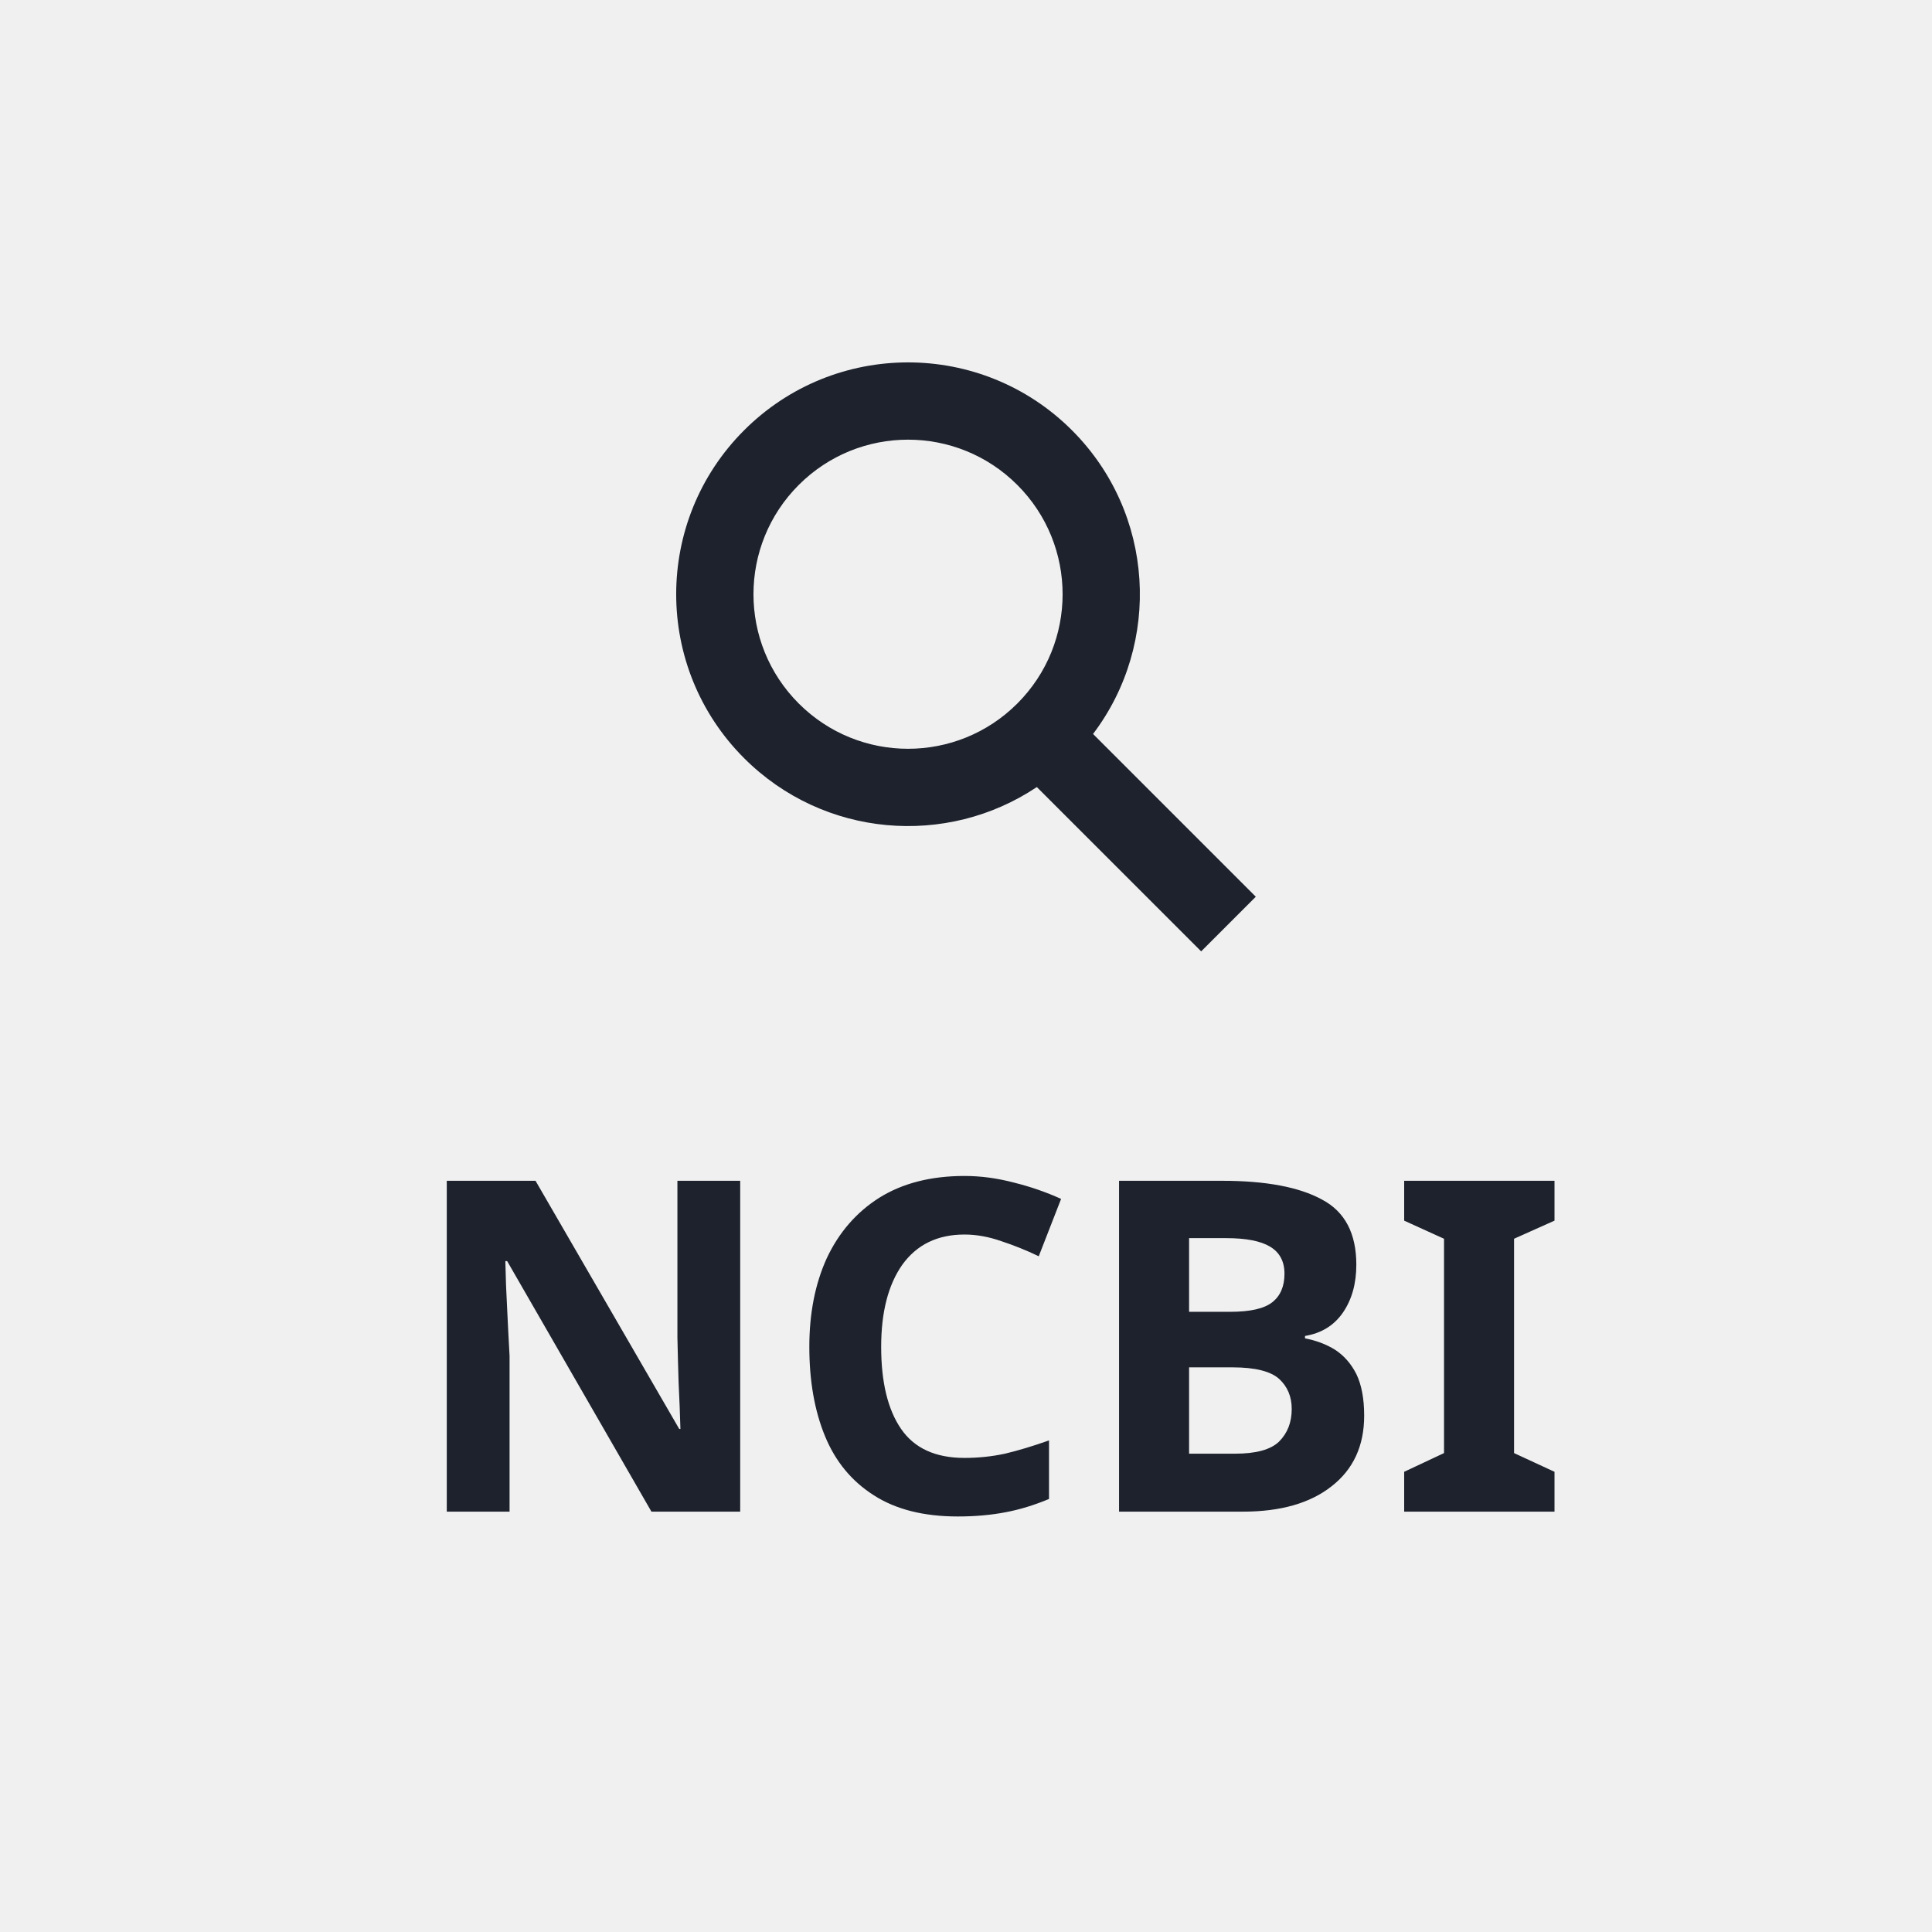
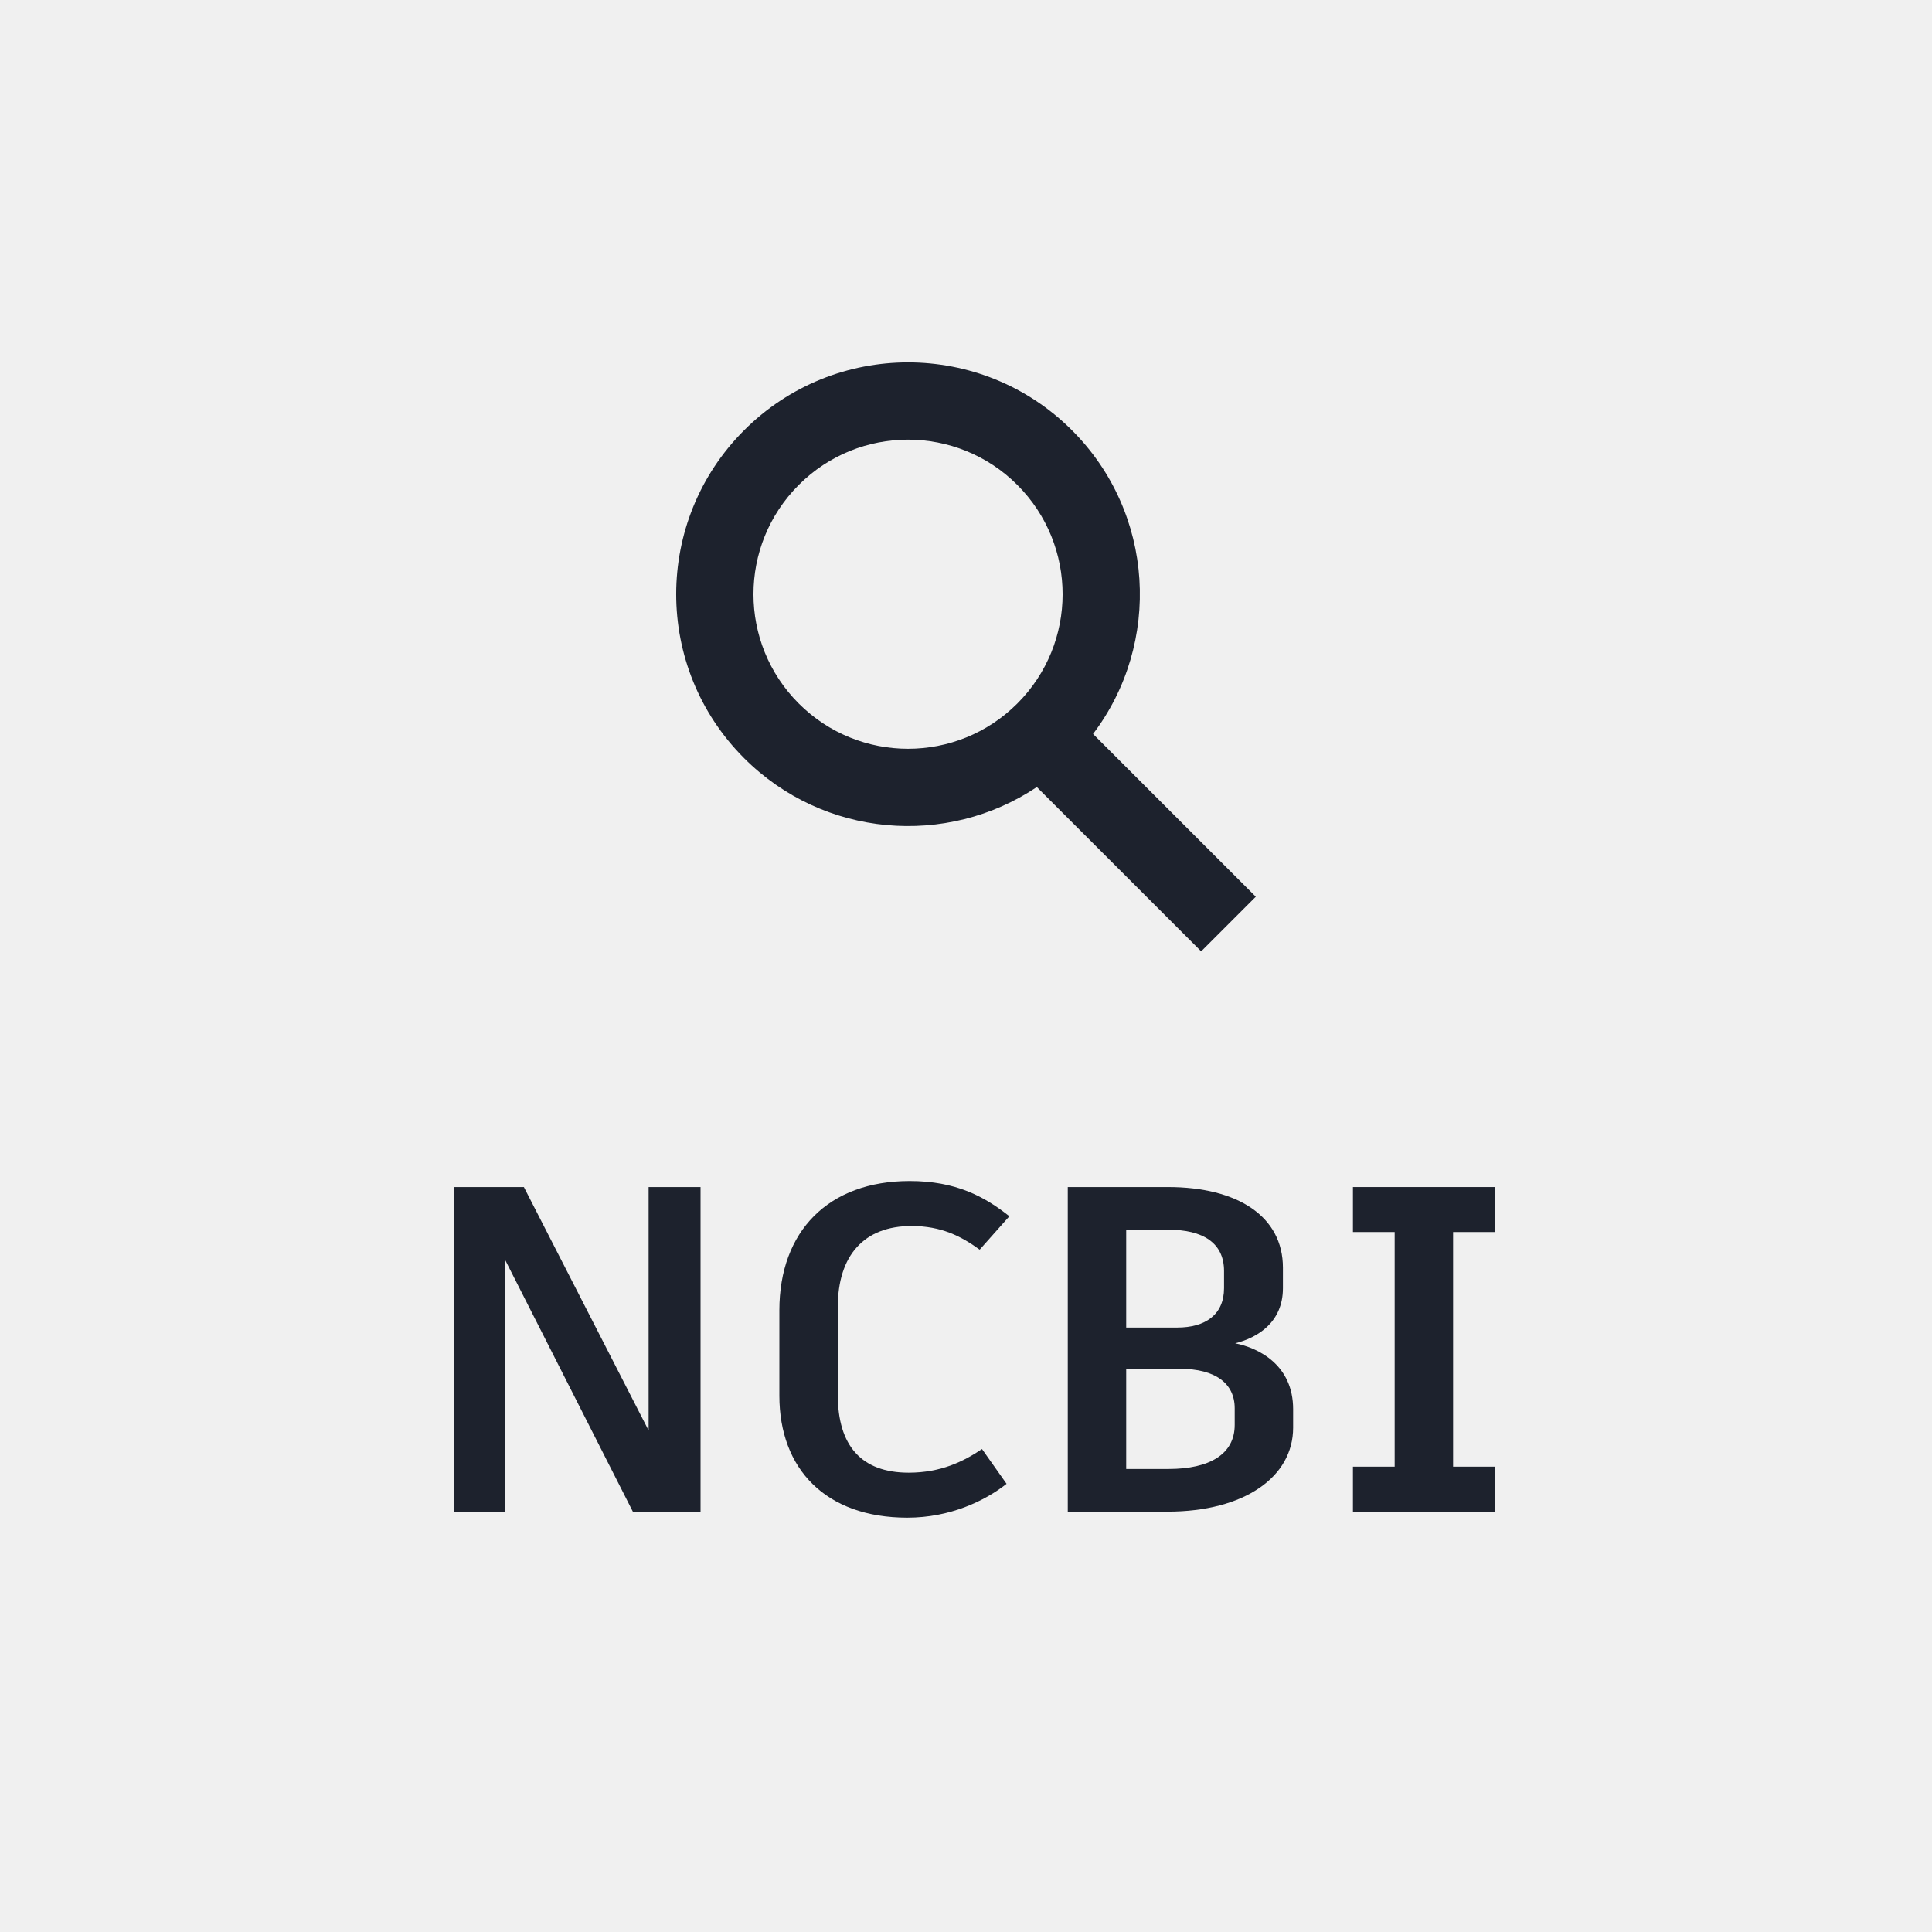
<svg xmlns="http://www.w3.org/2000/svg" version="1.1" viewBox="50 250 50 50" width="50pt" height="50pt">
  <defs>
    <font-face font-family="Artifakt Element" font-size="12" panose-1="2 11 8 3 5 0 0 2 0 4" units-per-em="1000" underline-position="-75" underline-thickness="50" slope="0" x-height="547" cap-height="714" ascent="1050.002" descent="-350.001" font-weight="bold">
      <font-face-src>
        <font-face-name name="ArtifaktElement-Bold" />
      </font-face-src>
    </font-face>
  </defs>
  <g stroke="none" stroke-opacity="1" stroke-dasharray="none" fill="none" fill-opacity="1">
    <g>
      <text transform="translate(10 276.1213)" fill="white">
        <tspan font-family="Artifakt Element" font-size="12" font-weight="bold" fill="white" x=".486" y="13" textLength="29.028">NCBI</tspan>
      </text>
      <text transform="translate(13.5 326.1213)" fill="white">
        <tspan font-family="Artifakt Element" font-size="12" font-weight="bold" fill="white" x=".206" y="13" textLength="21.588">EGF</tspan>
      </text>
      <text transform="translate(9.000003 376.1213)" fill="white">
        <tspan font-family="Artifakt Element" font-size="12" font-weight="bold" fill="white" x=".336" y="13" textLength="29.328">iGEM</tspan>
      </text>
      <path d="M 23 65.75 L 17 65.75 C 15.9 65.75 15.01 66.65 15.01 67.75 L 15 79.75 C 15 80.85 15.9 81.75 17 81.75 L 33 81.75 C 34.1 81.75 35 80.85 35 79.75 L 35 69.75 C 35 68.65 34.1 67.75 33 67.75 L 25 67.75 L 23 65.75 Z" fill="white" />
      <path d="M 22 126 L 18 126 C 16.895 126 16 126.895 16 128 L 16 130 L 16 132 L 18 132 L 32 132 L 34 132 L 34 130 L 34 128 C 34 126.895 33.105 126 32 126 L 28 126 L 28 120 C 28.552 120 29 119.552 29 119 L 29 115 C 29 114.448 28.552 114 28 114 L 22 114 C 21.448 114 21 114.448 21 115 L 21 119 C 21 119.552 21.448 120 22 120 Z" fill="white" />
      <rect x="16" y="134" width="18" height="2" fill="white" />
      <path d="M 16.003 180.249 L 16.003 183.998 L 19.751 183.998 L 30.806 172.942 L 27.058 169.194 L 16.003 180.249 Z M 33.705 170.043 C 34.095 169.653 34.095 169.024 33.705 168.634 L 31.366 166.295 C 30.976 165.905 30.347 165.905 29.957 166.295 L 28.127 168.124 L 31.876 171.873 L 33.705 170.043 Z" fill="white" />
      <path d="M 24.989 214 C 18.917 214 14 218.928 14 225 C 14 231.072 18.917 236 24.989 236 C 31.072 236 36 231.072 36 225 C 36 218.928 31.072 214 24.989 214 Z M 32.612 220.6 L 29.367 220.6 C 29.015 219.225 28.509 217.905 27.849 216.684 C 29.873 217.377 31.556 218.785 32.612 220.6 Z M 25 216.244 C 25.913 217.564 26.628 219.027 27.101 220.6 L 22.899 220.6 C 23.372 219.027 24.087 217.564 25 216.244 Z M 16.486 227.2 C 16.31 226.496 16.2 225.759 16.2 225 C 16.2 224.241 16.31 223.504 16.486 222.8 L 20.204 222.8 C 20.116 223.526 20.05 224.252 20.05 225 C 20.05 225.748 20.116 226.474 20.204 227.2 L 16.486 227.2 Z M 17.388 229.4 L 20.633 229.4 C 20.985 230.775 21.491 232.095 22.151 233.316 C 20.127 232.623 18.444 231.226 17.388 229.4 Z M 20.633 220.6 L 17.388 220.6 C 18.444 218.774 20.127 217.377 22.151 216.684 C 21.491 217.905 20.985 219.225 20.633 220.6 Z M 25 233.756 C 24.087 232.436 23.372 230.973 22.899 229.4 L 27.101 229.4 C 26.628 230.973 25.913 232.436 25 233.756 Z M 27.574 227.2 L 22.426 227.2 C 22.327 226.474 22.25 225.748 22.25 225 C 22.25 224.252 22.327 223.515 22.426 222.8 L 27.574 222.8 C 27.673 223.515 27.75 224.252 27.75 225 C 27.75 225.748 27.673 226.474 27.574 227.2 Z M 27.849 233.316 C 28.509 232.095 29.015 230.775 29.367 229.4 L 32.612 229.4 C 31.556 231.215 29.873 232.623 27.849 233.316 Z M 29.796 227.2 C 29.884 226.474 29.95 225.748 29.95 225 C 29.95 224.252 29.884 223.526 29.796 222.8 L 33.514 222.8 C 33.69 223.504 33.8 224.241 33.8 225 C 33.8 225.759 33.69 226.496 33.514 227.2 L 29.796 227.2 Z" fill="white" />
      <path d="M 33.485 16.515 C 28.799 11.828 21.201 11.828 16.515 16.515 C 11.828 21.201 11.828 28.799 16.515 33.485 C 21.201 38.172 28.799 38.172 33.485 33.485 C 38.172 28.799 38.172 21.201 33.485 16.515 M 32.747 27 C 32.403 28.34 31.706 29.608 30.657 30.657 C 27.533 33.781 22.467 33.781 19.343 30.657 C 16.219 27.533 16.219 22.467 19.343 19.343 C 22.467 16.219 27.533 16.219 30.657 19.343 C 31.706 20.392 32.403 21.66 32.747 23 L 25 23 L 25 27 Z" fill="white" />
      <path d="M 27.828 262.55 C 29.391 264.112 29.391 266.645 27.828 268.207 C 26.266 269.769 23.734 269.769 22.172 268.207 C 20.609 266.645 20.609 264.112 22.172 262.55 C 23.734 260.988 26.266 260.988 27.828 262.55 M 28.333 270.369 L 32.586 274.621 L 34 273.207 L 29.788 268.995 C 31.569 266.644 31.387 263.28 29.243 261.136 C 26.899 258.793 23.101 258.793 20.757 261.136 C 18.414 263.479 18.414 267.278 20.757 269.621 C 22.817 271.681 26.002 271.93 28.333 270.369 Z" fill="white" />
      <path d="M 27.328 312.55 C 28.891 314.112 28.891 316.645 27.328 318.207 C 25.766 319.769 23.234 319.769 21.672 318.207 C 20.109 316.645 20.109 314.112 21.672 312.55 C 23.234 310.988 25.766 310.988 27.328 312.55 M 27.833 320.369 L 32.086 324.621 L 33.5 323.207 L 29.288 318.995 C 31.069 316.644 30.887 313.28 28.743 311.136 C 26.399 308.793 22.601 308.793 20.257 311.136 C 17.914 313.479 17.914 317.278 20.257 319.621 C 22.317 321.681 25.502 321.93 27.833 320.369 Z" fill="white" />
      <path d="M 26.828 362.55 C 28.391 364.112 28.391 366.645 26.828 368.207 C 25.266 369.769 22.734 369.769 21.172 368.207 C 19.609 366.645 19.609 364.112 21.172 362.55 C 22.734 360.988 25.266 360.988 26.828 362.55 M 27.333 370.369 L 31.586 374.621 L 33 373.207 L 28.788 368.995 C 30.569 366.644 30.387 363.28 28.243 361.136 C 25.899 358.793 22.101 358.793 19.757 361.136 C 17.414 363.479 17.414 367.278 19.757 369.621 C 21.817 371.681 25.002 371.93 27.333 370.369 Z" fill="white" />
      <path d="M 76.328 262.55 C 77.891 264.112 77.891 266.645 76.328 268.207 C 74.766 269.769 72.234 269.769 70.672 268.207 C 69.109 266.645 69.109 264.112 70.672 262.55 C 72.234 260.988 74.766 260.988 76.328 262.55 M 76.833 270.369 L 81.086 274.621 L 82.5 273.207 L 78.288 268.995 C 80.069 266.644 79.887 263.28 77.743 261.136 C 75.399 258.793 71.601 258.793 69.257 261.136 C 66.914 263.479 66.914 267.278 69.257 269.621 C 71.317 271.681 74.502 271.93 76.833 270.369 Z" fill="#1d222d" />
-       <text transform="translate(50 276.1213)" fill="#1d222d">
-         <tspan font-family="Artifakt Element" font-size="12" font-weight="bold" fill="#1d222d" x="10.486" y="13" textLength="29.028">NCBI</tspan>
-       </text>
+       <path d="M 66.786 280.721 L 66.786 287.021 L 63.558 280.721 L 61.746 280.721 L 61.746 289.121 L 63.078 289.121 L 63.078 282.617 L 66.378 289.121 L 68.13 289.121 L 68.13 280.721 Z" fill="#1d222d" />
+       <path d="M 73.482 289.277 C 74.586 289.277 75.486 288.845 76.05 288.401 L 75.414 287.501 C 74.934 287.825 74.346 288.113 73.518 288.113 C 72.294 288.113 71.682 287.417 71.682 286.097 L 71.682 283.829 C 71.682 282.485 72.366 281.729 73.59 281.729 C 74.358 281.729 74.874 281.993 75.354 282.341 L 76.122 281.477 C 75.474 280.961 74.73 280.565 73.542 280.565 C 71.442 280.565 70.17 281.861 70.17 283.913 L 70.17 286.121 C 70.17 288.017 71.37 289.277 73.482 289.277 Z" fill="#1d222d" />
+       <path d="M 81.966 284.765 C 82.542 284.621 83.202 284.225 83.202 283.337 L 83.202 282.809 C 83.202 281.477 82.026 280.721 80.226 280.721 L 79.146 280.721 L 77.634 280.721 L 77.634 289.121 L 79.074 289.121 L 80.214 289.121 C 82.206 289.121 83.466 288.221 83.466 286.949 L 83.466 286.469 C 83.466 285.329 82.578 284.885 81.966 284.765 Z M 80.238 281.825 C 81.126 281.825 81.678 282.161 81.678 282.893 L 81.678 283.337 C 81.678 284.021 81.198 284.357 80.466 284.357 L 79.146 284.357 L 79.146 281.825 Z M 81.954 286.877 C 81.954 287.633 81.306 288.017 80.238 288.017 L 79.146 288.017 L 79.146 285.425 L 80.538 285.425 C 81.462 285.425 81.954 285.809 81.954 286.445 Z" fill="#1d222d" />
+       <path d="M 88.686 281.885 L 88.686 280.721 L 87.606 280.721 L 85.014 280.721 L 85.014 281.885 L 86.094 281.885 L 86.094 287.957 L 85.014 287.957 L 85.014 289.121 L 86.094 289.121 L 88.686 289.121 L 88.686 287.957 L 87.606 287.957 L 87.606 281.885 Z" fill="#1d222d" />
    </g>
  </g>
</svg>
